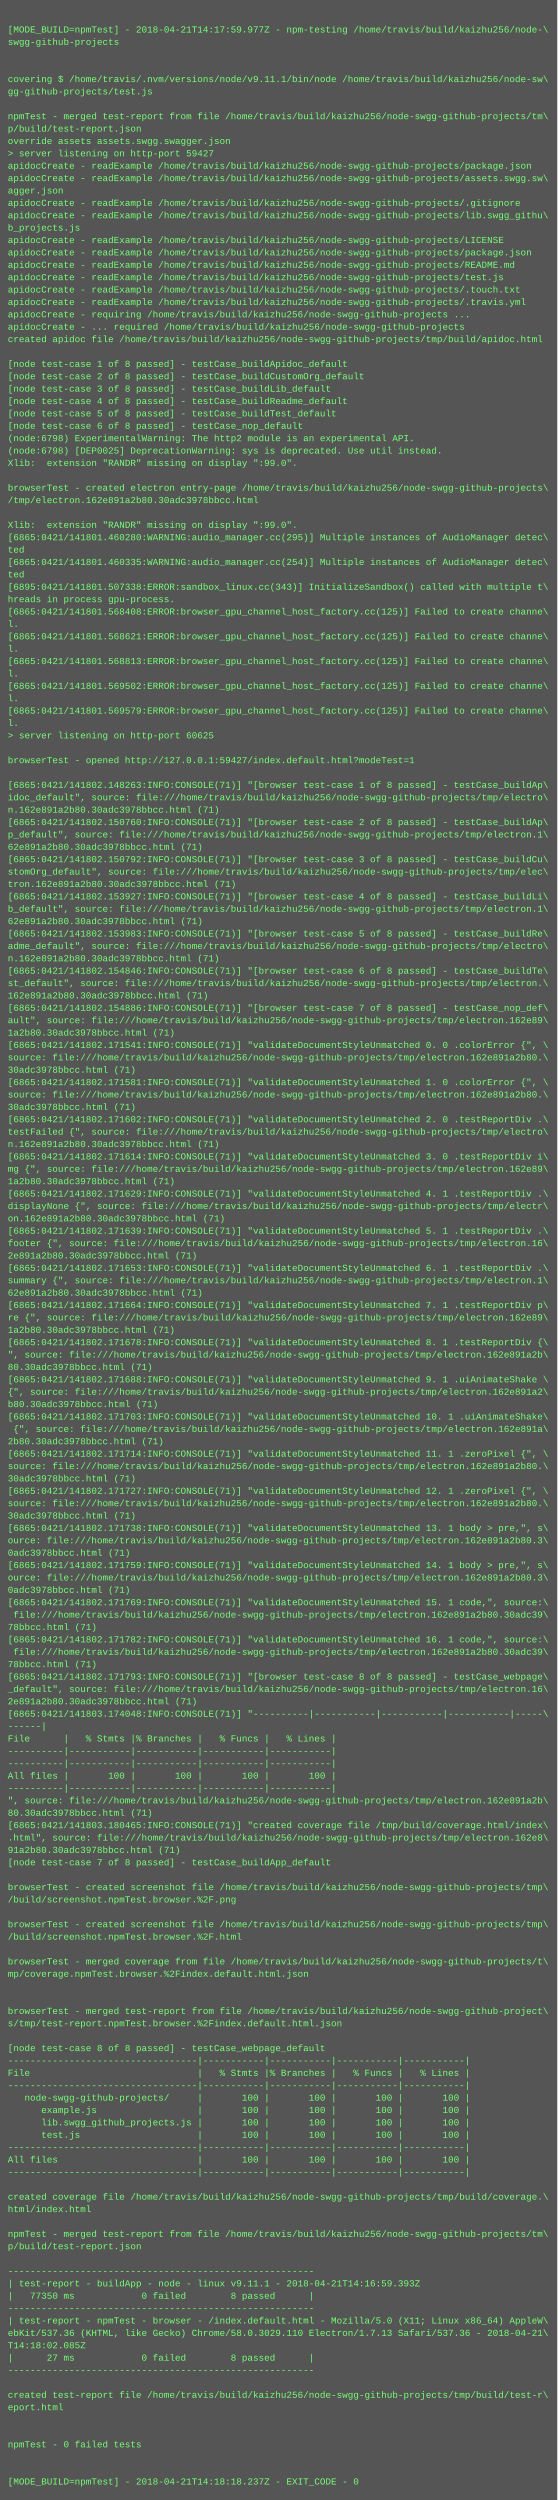
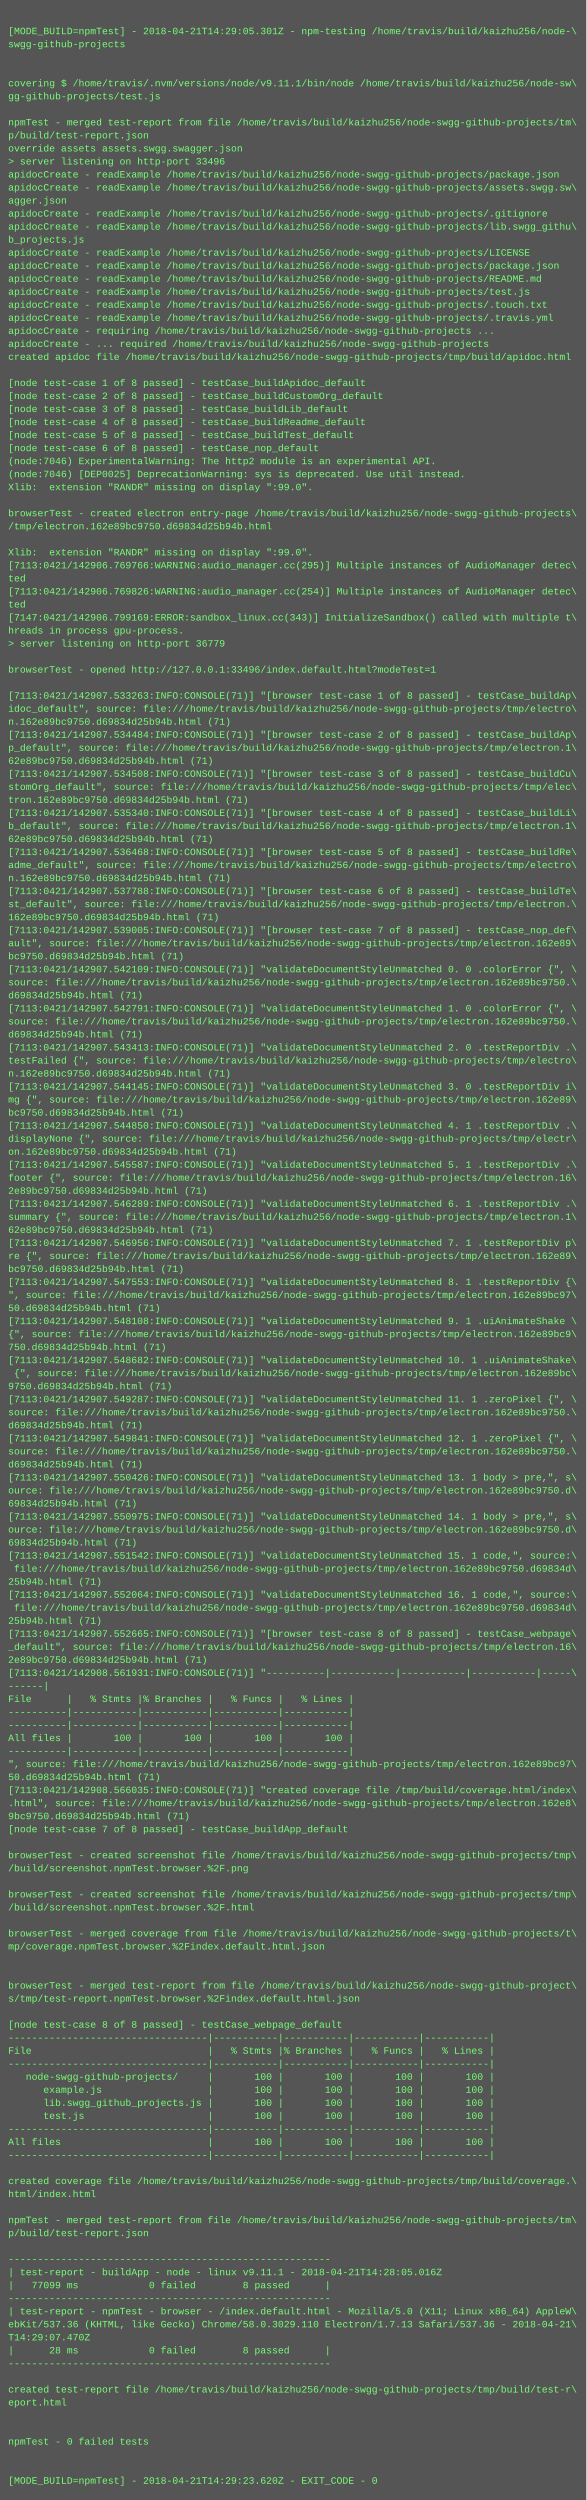
- <svg xmlns="http://www.w3.org/2000/svg" height="3230" width="720">
-   <rect height="3230" fill="#555" width="720" />
+ <svg xmlns="http://www.w3.org/2000/svg" height="3070" width="720">
+   <rect height="3070" fill="#555" width="720" />
  <text fill="#7f7" font-family="Courier New" font-size="12" xml:space="preserve">
    <tspan x="10" y="26" />
-     <tspan x="10" y="42">[MODE_BUILD=npmTest] - 2018-04-21T14:17:59.977Z - npm-testing /home/travis/build/kaizhu256/node-\</tspan>
+     <tspan x="10" y="42">[MODE_BUILD=npmTest] - 2018-04-21T14:29:05.301Z - npm-testing /home/travis/build/kaizhu256/node-\</tspan>
    <tspan x="10" y="58">swgg-github-projects</tspan>
    <tspan x="10" y="74" />
    <tspan x="10" y="90" />
    <tspan x="10" y="106">covering $ /home/travis/.nvm/versions/node/v9.11.1/bin/node /home/travis/build/kaizhu256/node-sw\</tspan>
    <tspan x="10" y="122">gg-github-projects/test.js</tspan>
    <tspan x="10" y="138" />
    <tspan x="10" y="154">npmTest - merged test-report from file /home/travis/build/kaizhu256/node-swgg-github-projects/tm\</tspan>
    <tspan x="10" y="170">p/build/test-report.json</tspan>
    <tspan x="10" y="186">override assets assets.swgg.swagger.json</tspan>
-     <tspan x="10" y="202">&gt; server listening on http-port 59427</tspan>
+     <tspan x="10" y="202">&gt; server listening on http-port 33496</tspan>
    <tspan x="10" y="218">apidocCreate - readExample /home/travis/build/kaizhu256/node-swgg-github-projects/package.json</tspan>
    <tspan x="10" y="234">apidocCreate - readExample /home/travis/build/kaizhu256/node-swgg-github-projects/assets.swgg.sw\</tspan>
    <tspan x="10" y="250">agger.json</tspan>
    <tspan x="10" y="266">apidocCreate - readExample /home/travis/build/kaizhu256/node-swgg-github-projects/.gitignore</tspan>
    <tspan x="10" y="282">apidocCreate - readExample /home/travis/build/kaizhu256/node-swgg-github-projects/lib.swgg_githu\</tspan>
    <tspan x="10" y="298">b_projects.js</tspan>
    <tspan x="10" y="314">apidocCreate - readExample /home/travis/build/kaizhu256/node-swgg-github-projects/LICENSE</tspan>
    <tspan x="10" y="330">apidocCreate - readExample /home/travis/build/kaizhu256/node-swgg-github-projects/package.json</tspan>
    <tspan x="10" y="346">apidocCreate - readExample /home/travis/build/kaizhu256/node-swgg-github-projects/README.md</tspan>
    <tspan x="10" y="362">apidocCreate - readExample /home/travis/build/kaizhu256/node-swgg-github-projects/test.js</tspan>
    <tspan x="10" y="378">apidocCreate - readExample /home/travis/build/kaizhu256/node-swgg-github-projects/.touch.txt</tspan>
    <tspan x="10" y="394">apidocCreate - readExample /home/travis/build/kaizhu256/node-swgg-github-projects/.travis.yml</tspan>
    <tspan x="10" y="410">apidocCreate - requiring /home/travis/build/kaizhu256/node-swgg-github-projects ...</tspan>
    <tspan x="10" y="426">apidocCreate - ... required /home/travis/build/kaizhu256/node-swgg-github-projects</tspan>
    <tspan x="10" y="442">created apidoc file /home/travis/build/kaizhu256/node-swgg-github-projects/tmp/build/apidoc.html</tspan>
    <tspan x="10" y="458" />
    <tspan x="10" y="474">[node test-case 1 of 8 passed] - testCase_buildApidoc_default</tspan>
    <tspan x="10" y="490">[node test-case 2 of 8 passed] - testCase_buildCustomOrg_default</tspan>
    <tspan x="10" y="506">[node test-case 3 of 8 passed] - testCase_buildLib_default</tspan>
    <tspan x="10" y="522">[node test-case 4 of 8 passed] - testCase_buildReadme_default</tspan>
    <tspan x="10" y="538">[node test-case 5 of 8 passed] - testCase_buildTest_default</tspan>
    <tspan x="10" y="554">[node test-case 6 of 8 passed] - testCase_nop_default</tspan>
-     <tspan x="10" y="570">(node:6798) ExperimentalWarning: The http2 module is an experimental API.</tspan>
-     <tspan x="10" y="586">(node:6798) [DEP0025] DeprecationWarning: sys is deprecated. Use util instead.</tspan>
+     <tspan x="10" y="570">(node:7046) ExperimentalWarning: The http2 module is an experimental API.</tspan>
+     <tspan x="10" y="586">(node:7046) [DEP0025] DeprecationWarning: sys is deprecated. Use util instead.</tspan>
    <tspan x="10" y="602">Xlib:  extension "RANDR" missing on display ":99.0".</tspan>
    <tspan x="10" y="618" />
    <tspan x="10" y="634">browserTest - created electron entry-page /home/travis/build/kaizhu256/node-swgg-github-projects\</tspan>
-     <tspan x="10" y="650">/tmp/electron.162e891a2b80.30adc3978bbcc.html</tspan>
+     <tspan x="10" y="650">/tmp/electron.162e89bc9750.d69834d25b94b.html</tspan>
    <tspan x="10" y="666" />
    <tspan x="10" y="682">Xlib:  extension "RANDR" missing on display ":99.0".</tspan>
-     <tspan x="10" y="698">[6865:0421/141801.460280:WARNING:audio_manager.cc(295)] Multiple instances of AudioManager detec\</tspan>
+     <tspan x="10" y="698">[7113:0421/142906.769766:WARNING:audio_manager.cc(295)] Multiple instances of AudioManager detec\</tspan>
    <tspan x="10" y="714">ted</tspan>
-     <tspan x="10" y="730">[6865:0421/141801.460335:WARNING:audio_manager.cc(254)] Multiple instances of AudioManager detec\</tspan>
+     <tspan x="10" y="730">[7113:0421/142906.769826:WARNING:audio_manager.cc(254)] Multiple instances of AudioManager detec\</tspan>
    <tspan x="10" y="746">ted</tspan>
-     <tspan x="10" y="762">[6895:0421/141801.507338:ERROR:sandbox_linux.cc(343)] InitializeSandbox() called with multiple t\</tspan>
+     <tspan x="10" y="762">[7147:0421/142906.799169:ERROR:sandbox_linux.cc(343)] InitializeSandbox() called with multiple t\</tspan>
    <tspan x="10" y="778">hreads in process gpu-process. </tspan>
-     <tspan x="10" y="794">[6865:0421/141801.568408:ERROR:browser_gpu_channel_host_factory.cc(125)] Failed to create channe\</tspan>
-     <tspan x="10" y="810">l.</tspan>
-     <tspan x="10" y="826">[6865:0421/141801.568621:ERROR:browser_gpu_channel_host_factory.cc(125)] Failed to create channe\</tspan>
-     <tspan x="10" y="842">l.</tspan>
-     <tspan x="10" y="858">[6865:0421/141801.568813:ERROR:browser_gpu_channel_host_factory.cc(125)] Failed to create channe\</tspan>
-     <tspan x="10" y="874">l.</tspan>
-     <tspan x="10" y="890">[6865:0421/141801.569502:ERROR:browser_gpu_channel_host_factory.cc(125)] Failed to create channe\</tspan>
-     <tspan x="10" y="906">l.</tspan>
-     <tspan x="10" y="922">[6865:0421/141801.569579:ERROR:browser_gpu_channel_host_factory.cc(125)] Failed to create channe\</tspan>
-     <tspan x="10" y="938">l.</tspan>
-     <tspan x="10" y="954">&gt; server listening on http-port 60625</tspan>
-     <tspan x="10" y="970" />
-     <tspan x="10" y="986">browserTest - opened http://127.0.0.1:59427/index.default.html?modeTest=1</tspan>
-     <tspan x="10" y="1002" />
-     <tspan x="10" y="1018">[6865:0421/141802.148263:INFO:CONSOLE(71)] "[browser test-case 1 of 8 passed] - testCase_buildAp\</tspan>
-     <tspan x="10" y="1034">idoc_default", source: file:///home/travis/build/kaizhu256/node-swgg-github-projects/tmp/electro\</tspan>
-     <tspan x="10" y="1050">n.162e891a2b80.30adc3978bbcc.html (71)</tspan>
-     <tspan x="10" y="1066">[6865:0421/141802.150760:INFO:CONSOLE(71)] "[browser test-case 2 of 8 passed] - testCase_buildAp\</tspan>
-     <tspan x="10" y="1082">p_default", source: file:///home/travis/build/kaizhu256/node-swgg-github-projects/tmp/electron.1\</tspan>
-     <tspan x="10" y="1098">62e891a2b80.30adc3978bbcc.html (71)</tspan>
-     <tspan x="10" y="1114">[6865:0421/141802.150792:INFO:CONSOLE(71)] "[browser test-case 3 of 8 passed] - testCase_buildCu\</tspan>
-     <tspan x="10" y="1130">stomOrg_default", source: file:///home/travis/build/kaizhu256/node-swgg-github-projects/tmp/elec\</tspan>
-     <tspan x="10" y="1146">tron.162e891a2b80.30adc3978bbcc.html (71)</tspan>
-     <tspan x="10" y="1162">[6865:0421/141802.153927:INFO:CONSOLE(71)] "[browser test-case 4 of 8 passed] - testCase_buildLi\</tspan>
-     <tspan x="10" y="1178">b_default", source: file:///home/travis/build/kaizhu256/node-swgg-github-projects/tmp/electron.1\</tspan>
-     <tspan x="10" y="1194">62e891a2b80.30adc3978bbcc.html (71)</tspan>
-     <tspan x="10" y="1210">[6865:0421/141802.153983:INFO:CONSOLE(71)] "[browser test-case 5 of 8 passed] - testCase_buildRe\</tspan>
-     <tspan x="10" y="1226">adme_default", source: file:///home/travis/build/kaizhu256/node-swgg-github-projects/tmp/electro\</tspan>
-     <tspan x="10" y="1242">n.162e891a2b80.30adc3978bbcc.html (71)</tspan>
-     <tspan x="10" y="1258">[6865:0421/141802.154846:INFO:CONSOLE(71)] "[browser test-case 6 of 8 passed] - testCase_buildTe\</tspan>
-     <tspan x="10" y="1274">st_default", source: file:///home/travis/build/kaizhu256/node-swgg-github-projects/tmp/electron.\</tspan>
-     <tspan x="10" y="1290">162e891a2b80.30adc3978bbcc.html (71)</tspan>
-     <tspan x="10" y="1306">[6865:0421/141802.154886:INFO:CONSOLE(71)] "[browser test-case 7 of 8 passed] - testCase_nop_def\</tspan>
-     <tspan x="10" y="1322">ault", source: file:///home/travis/build/kaizhu256/node-swgg-github-projects/tmp/electron.162e89\</tspan>
-     <tspan x="10" y="1338">1a2b80.30adc3978bbcc.html (71)</tspan>
-     <tspan x="10" y="1354">[6865:0421/141802.171541:INFO:CONSOLE(71)] "validateDocumentStyleUnmatched 0. 0 .colorError {", \</tspan>
-     <tspan x="10" y="1370">source: file:///home/travis/build/kaizhu256/node-swgg-github-projects/tmp/electron.162e891a2b80.\</tspan>
-     <tspan x="10" y="1386">30adc3978bbcc.html (71)</tspan>
-     <tspan x="10" y="1402">[6865:0421/141802.171581:INFO:CONSOLE(71)] "validateDocumentStyleUnmatched 1. 0 .colorError {", \</tspan>
-     <tspan x="10" y="1418">source: file:///home/travis/build/kaizhu256/node-swgg-github-projects/tmp/electron.162e891a2b80.\</tspan>
-     <tspan x="10" y="1434">30adc3978bbcc.html (71)</tspan>
-     <tspan x="10" y="1450">[6865:0421/141802.171602:INFO:CONSOLE(71)] "validateDocumentStyleUnmatched 2. 0 .testReportDiv .\</tspan>
-     <tspan x="10" y="1466">testFailed {", source: file:///home/travis/build/kaizhu256/node-swgg-github-projects/tmp/electro\</tspan>
-     <tspan x="10" y="1482">n.162e891a2b80.30adc3978bbcc.html (71)</tspan>
-     <tspan x="10" y="1498">[6865:0421/141802.171614:INFO:CONSOLE(71)] "validateDocumentStyleUnmatched 3. 0 .testReportDiv i\</tspan>
-     <tspan x="10" y="1514">mg {", source: file:///home/travis/build/kaizhu256/node-swgg-github-projects/tmp/electron.162e89\</tspan>
-     <tspan x="10" y="1530">1a2b80.30adc3978bbcc.html (71)</tspan>
-     <tspan x="10" y="1546">[6865:0421/141802.171629:INFO:CONSOLE(71)] "validateDocumentStyleUnmatched 4. 1 .testReportDiv .\</tspan>
-     <tspan x="10" y="1562">displayNone {", source: file:///home/travis/build/kaizhu256/node-swgg-github-projects/tmp/electr\</tspan>
-     <tspan x="10" y="1578">on.162e891a2b80.30adc3978bbcc.html (71)</tspan>
-     <tspan x="10" y="1594">[6865:0421/141802.171639:INFO:CONSOLE(71)] "validateDocumentStyleUnmatched 5. 1 .testReportDiv .\</tspan>
-     <tspan x="10" y="1610">footer {", source: file:///home/travis/build/kaizhu256/node-swgg-github-projects/tmp/electron.16\</tspan>
-     <tspan x="10" y="1626">2e891a2b80.30adc3978bbcc.html (71)</tspan>
-     <tspan x="10" y="1642">[6865:0421/141802.171653:INFO:CONSOLE(71)] "validateDocumentStyleUnmatched 6. 1 .testReportDiv .\</tspan>
-     <tspan x="10" y="1658">summary {", source: file:///home/travis/build/kaizhu256/node-swgg-github-projects/tmp/electron.1\</tspan>
-     <tspan x="10" y="1674">62e891a2b80.30adc3978bbcc.html (71)</tspan>
-     <tspan x="10" y="1690">[6865:0421/141802.171664:INFO:CONSOLE(71)] "validateDocumentStyleUnmatched 7. 1 .testReportDiv p\</tspan>
-     <tspan x="10" y="1706">re {", source: file:///home/travis/build/kaizhu256/node-swgg-github-projects/tmp/electron.162e89\</tspan>
-     <tspan x="10" y="1722">1a2b80.30adc3978bbcc.html (71)</tspan>
-     <tspan x="10" y="1738">[6865:0421/141802.171678:INFO:CONSOLE(71)] "validateDocumentStyleUnmatched 8. 1 .testReportDiv {\</tspan>
-     <tspan x="10" y="1754">", source: file:///home/travis/build/kaizhu256/node-swgg-github-projects/tmp/electron.162e891a2b\</tspan>
-     <tspan x="10" y="1770">80.30adc3978bbcc.html (71)</tspan>
-     <tspan x="10" y="1786">[6865:0421/141802.171688:INFO:CONSOLE(71)] "validateDocumentStyleUnmatched 9. 1 .uiAnimateShake \</tspan>
-     <tspan x="10" y="1802">{", source: file:///home/travis/build/kaizhu256/node-swgg-github-projects/tmp/electron.162e891a2\</tspan>
-     <tspan x="10" y="1818">b80.30adc3978bbcc.html (71)</tspan>
-     <tspan x="10" y="1834">[6865:0421/141802.171703:INFO:CONSOLE(71)] "validateDocumentStyleUnmatched 10. 1 .uiAnimateShake\</tspan>
-     <tspan x="10" y="1850"> {", source: file:///home/travis/build/kaizhu256/node-swgg-github-projects/tmp/electron.162e891a\</tspan>
-     <tspan x="10" y="1866">2b80.30adc3978bbcc.html (71)</tspan>
-     <tspan x="10" y="1882">[6865:0421/141802.171714:INFO:CONSOLE(71)] "validateDocumentStyleUnmatched 11. 1 .zeroPixel {", \</tspan>
-     <tspan x="10" y="1898">source: file:///home/travis/build/kaizhu256/node-swgg-github-projects/tmp/electron.162e891a2b80.\</tspan>
-     <tspan x="10" y="1914">30adc3978bbcc.html (71)</tspan>
-     <tspan x="10" y="1930">[6865:0421/141802.171727:INFO:CONSOLE(71)] "validateDocumentStyleUnmatched 12. 1 .zeroPixel {", \</tspan>
-     <tspan x="10" y="1946">source: file:///home/travis/build/kaizhu256/node-swgg-github-projects/tmp/electron.162e891a2b80.\</tspan>
-     <tspan x="10" y="1962">30adc3978bbcc.html (71)</tspan>
-     <tspan x="10" y="1978">[6865:0421/141802.171738:INFO:CONSOLE(71)] "validateDocumentStyleUnmatched 13. 1 body &gt; pre,", s\</tspan>
-     <tspan x="10" y="1994">ource: file:///home/travis/build/kaizhu256/node-swgg-github-projects/tmp/electron.162e891a2b80.3\</tspan>
-     <tspan x="10" y="2010">0adc3978bbcc.html (71)</tspan>
-     <tspan x="10" y="2026">[6865:0421/141802.171759:INFO:CONSOLE(71)] "validateDocumentStyleUnmatched 14. 1 body &gt; pre,", s\</tspan>
-     <tspan x="10" y="2042">ource: file:///home/travis/build/kaizhu256/node-swgg-github-projects/tmp/electron.162e891a2b80.3\</tspan>
-     <tspan x="10" y="2058">0adc3978bbcc.html (71)</tspan>
-     <tspan x="10" y="2074">[6865:0421/141802.171769:INFO:CONSOLE(71)] "validateDocumentStyleUnmatched 15. 1 code,", source:\</tspan>
-     <tspan x="10" y="2090"> file:///home/travis/build/kaizhu256/node-swgg-github-projects/tmp/electron.162e891a2b80.30adc39\</tspan>
-     <tspan x="10" y="2106">78bbcc.html (71)</tspan>
-     <tspan x="10" y="2122">[6865:0421/141802.171782:INFO:CONSOLE(71)] "validateDocumentStyleUnmatched 16. 1 code,", source:\</tspan>
-     <tspan x="10" y="2138"> file:///home/travis/build/kaizhu256/node-swgg-github-projects/tmp/electron.162e891a2b80.30adc39\</tspan>
-     <tspan x="10" y="2154">78bbcc.html (71)</tspan>
-     <tspan x="10" y="2170">[6865:0421/141802.171793:INFO:CONSOLE(71)] "[browser test-case 8 of 8 passed] - testCase_webpage\</tspan>
-     <tspan x="10" y="2186">_default", source: file:///home/travis/build/kaizhu256/node-swgg-github-projects/tmp/electron.16\</tspan>
-     <tspan x="10" y="2202">2e891a2b80.30adc3978bbcc.html (71)</tspan>
-     <tspan x="10" y="2218">[6865:0421/141803.174048:INFO:CONSOLE(71)] "----------|-----------|-----------|-----------|-----\</tspan>
-     <tspan x="10" y="2234">------|</tspan>
-     <tspan x="10" y="2250">File      |   % Stmts |% Branches |   % Funcs |   % Lines |</tspan>
-     <tspan x="10" y="2266">----------|-----------|-----------|-----------|-----------|</tspan>
-     <tspan x="10" y="2282">----------|-----------|-----------|-----------|-----------|</tspan>
-     <tspan x="10" y="2298">All files |       100 |       100 |       100 |       100 |</tspan>
-     <tspan x="10" y="2314">----------|-----------|-----------|-----------|-----------|</tspan>
-     <tspan x="10" y="2330">", source: file:///home/travis/build/kaizhu256/node-swgg-github-projects/tmp/electron.162e891a2b\</tspan>
-     <tspan x="10" y="2346">80.30adc3978bbcc.html (71)</tspan>
-     <tspan x="10" y="2362">[6865:0421/141803.180465:INFO:CONSOLE(71)] "created coverage file /tmp/build/coverage.html/index\</tspan>
-     <tspan x="10" y="2378">.html", source: file:///home/travis/build/kaizhu256/node-swgg-github-projects/tmp/electron.162e8\</tspan>
-     <tspan x="10" y="2394">91a2b80.30adc3978bbcc.html (71)</tspan>
-     <tspan x="10" y="2410">[node test-case 7 of 8 passed] - testCase_buildApp_default</tspan>
+     <tspan x="10" y="794">&gt; server listening on http-port 36779</tspan>
+     <tspan x="10" y="810" />
+     <tspan x="10" y="826">browserTest - opened http://127.0.0.1:33496/index.default.html?modeTest=1</tspan>
+     <tspan x="10" y="842" />
+     <tspan x="10" y="858">[7113:0421/142907.533263:INFO:CONSOLE(71)] "[browser test-case 1 of 8 passed] - testCase_buildAp\</tspan>
+     <tspan x="10" y="874">idoc_default", source: file:///home/travis/build/kaizhu256/node-swgg-github-projects/tmp/electro\</tspan>
+     <tspan x="10" y="890">n.162e89bc9750.d69834d25b94b.html (71)</tspan>
+     <tspan x="10" y="906">[7113:0421/142907.534484:INFO:CONSOLE(71)] "[browser test-case 2 of 8 passed] - testCase_buildAp\</tspan>
+     <tspan x="10" y="922">p_default", source: file:///home/travis/build/kaizhu256/node-swgg-github-projects/tmp/electron.1\</tspan>
+     <tspan x="10" y="938">62e89bc9750.d69834d25b94b.html (71)</tspan>
+     <tspan x="10" y="954">[7113:0421/142907.534508:INFO:CONSOLE(71)] "[browser test-case 3 of 8 passed] - testCase_buildCu\</tspan>
+     <tspan x="10" y="970">stomOrg_default", source: file:///home/travis/build/kaizhu256/node-swgg-github-projects/tmp/elec\</tspan>
+     <tspan x="10" y="986">tron.162e89bc9750.d69834d25b94b.html (71)</tspan>
+     <tspan x="10" y="1002">[7113:0421/142907.535340:INFO:CONSOLE(71)] "[browser test-case 4 of 8 passed] - testCase_buildLi\</tspan>
+     <tspan x="10" y="1018">b_default", source: file:///home/travis/build/kaizhu256/node-swgg-github-projects/tmp/electron.1\</tspan>
+     <tspan x="10" y="1034">62e89bc9750.d69834d25b94b.html (71)</tspan>
+     <tspan x="10" y="1050">[7113:0421/142907.536468:INFO:CONSOLE(71)] "[browser test-case 5 of 8 passed] - testCase_buildRe\</tspan>
+     <tspan x="10" y="1066">adme_default", source: file:///home/travis/build/kaizhu256/node-swgg-github-projects/tmp/electro\</tspan>
+     <tspan x="10" y="1082">n.162e89bc9750.d69834d25b94b.html (71)</tspan>
+     <tspan x="10" y="1098">[7113:0421/142907.537788:INFO:CONSOLE(71)] "[browser test-case 6 of 8 passed] - testCase_buildTe\</tspan>
+     <tspan x="10" y="1114">st_default", source: file:///home/travis/build/kaizhu256/node-swgg-github-projects/tmp/electron.\</tspan>
+     <tspan x="10" y="1130">162e89bc9750.d69834d25b94b.html (71)</tspan>
+     <tspan x="10" y="1146">[7113:0421/142907.539005:INFO:CONSOLE(71)] "[browser test-case 7 of 8 passed] - testCase_nop_def\</tspan>
+     <tspan x="10" y="1162">ault", source: file:///home/travis/build/kaizhu256/node-swgg-github-projects/tmp/electron.162e89\</tspan>
+     <tspan x="10" y="1178">bc9750.d69834d25b94b.html (71)</tspan>
+     <tspan x="10" y="1194">[7113:0421/142907.542109:INFO:CONSOLE(71)] "validateDocumentStyleUnmatched 0. 0 .colorError {", \</tspan>
+     <tspan x="10" y="1210">source: file:///home/travis/build/kaizhu256/node-swgg-github-projects/tmp/electron.162e89bc9750.\</tspan>
+     <tspan x="10" y="1226">d69834d25b94b.html (71)</tspan>
+     <tspan x="10" y="1242">[7113:0421/142907.542791:INFO:CONSOLE(71)] "validateDocumentStyleUnmatched 1. 0 .colorError {", \</tspan>
+     <tspan x="10" y="1258">source: file:///home/travis/build/kaizhu256/node-swgg-github-projects/tmp/electron.162e89bc9750.\</tspan>
+     <tspan x="10" y="1274">d69834d25b94b.html (71)</tspan>
+     <tspan x="10" y="1290">[7113:0421/142907.543413:INFO:CONSOLE(71)] "validateDocumentStyleUnmatched 2. 0 .testReportDiv .\</tspan>
+     <tspan x="10" y="1306">testFailed {", source: file:///home/travis/build/kaizhu256/node-swgg-github-projects/tmp/electro\</tspan>
+     <tspan x="10" y="1322">n.162e89bc9750.d69834d25b94b.html (71)</tspan>
+     <tspan x="10" y="1338">[7113:0421/142907.544145:INFO:CONSOLE(71)] "validateDocumentStyleUnmatched 3. 0 .testReportDiv i\</tspan>
+     <tspan x="10" y="1354">mg {", source: file:///home/travis/build/kaizhu256/node-swgg-github-projects/tmp/electron.162e89\</tspan>
+     <tspan x="10" y="1370">bc9750.d69834d25b94b.html (71)</tspan>
+     <tspan x="10" y="1386">[7113:0421/142907.544850:INFO:CONSOLE(71)] "validateDocumentStyleUnmatched 4. 1 .testReportDiv .\</tspan>
+     <tspan x="10" y="1402">displayNone {", source: file:///home/travis/build/kaizhu256/node-swgg-github-projects/tmp/electr\</tspan>
+     <tspan x="10" y="1418">on.162e89bc9750.d69834d25b94b.html (71)</tspan>
+     <tspan x="10" y="1434">[7113:0421/142907.545587:INFO:CONSOLE(71)] "validateDocumentStyleUnmatched 5. 1 .testReportDiv .\</tspan>
+     <tspan x="10" y="1450">footer {", source: file:///home/travis/build/kaizhu256/node-swgg-github-projects/tmp/electron.16\</tspan>
+     <tspan x="10" y="1466">2e89bc9750.d69834d25b94b.html (71)</tspan>
+     <tspan x="10" y="1482">[7113:0421/142907.546289:INFO:CONSOLE(71)] "validateDocumentStyleUnmatched 6. 1 .testReportDiv .\</tspan>
+     <tspan x="10" y="1498">summary {", source: file:///home/travis/build/kaizhu256/node-swgg-github-projects/tmp/electron.1\</tspan>
+     <tspan x="10" y="1514">62e89bc9750.d69834d25b94b.html (71)</tspan>
+     <tspan x="10" y="1530">[7113:0421/142907.546956:INFO:CONSOLE(71)] "validateDocumentStyleUnmatched 7. 1 .testReportDiv p\</tspan>
+     <tspan x="10" y="1546">re {", source: file:///home/travis/build/kaizhu256/node-swgg-github-projects/tmp/electron.162e89\</tspan>
+     <tspan x="10" y="1562">bc9750.d69834d25b94b.html (71)</tspan>
+     <tspan x="10" y="1578">[7113:0421/142907.547553:INFO:CONSOLE(71)] "validateDocumentStyleUnmatched 8. 1 .testReportDiv {\</tspan>
+     <tspan x="10" y="1594">", source: file:///home/travis/build/kaizhu256/node-swgg-github-projects/tmp/electron.162e89bc97\</tspan>
+     <tspan x="10" y="1610">50.d69834d25b94b.html (71)</tspan>
+     <tspan x="10" y="1626">[7113:0421/142907.548108:INFO:CONSOLE(71)] "validateDocumentStyleUnmatched 9. 1 .uiAnimateShake \</tspan>
+     <tspan x="10" y="1642">{", source: file:///home/travis/build/kaizhu256/node-swgg-github-projects/tmp/electron.162e89bc9\</tspan>
+     <tspan x="10" y="1658">750.d69834d25b94b.html (71)</tspan>
+     <tspan x="10" y="1674">[7113:0421/142907.548682:INFO:CONSOLE(71)] "validateDocumentStyleUnmatched 10. 1 .uiAnimateShake\</tspan>
+     <tspan x="10" y="1690"> {", source: file:///home/travis/build/kaizhu256/node-swgg-github-projects/tmp/electron.162e89bc\</tspan>
+     <tspan x="10" y="1706">9750.d69834d25b94b.html (71)</tspan>
+     <tspan x="10" y="1722">[7113:0421/142907.549287:INFO:CONSOLE(71)] "validateDocumentStyleUnmatched 11. 1 .zeroPixel {", \</tspan>
+     <tspan x="10" y="1738">source: file:///home/travis/build/kaizhu256/node-swgg-github-projects/tmp/electron.162e89bc9750.\</tspan>
+     <tspan x="10" y="1754">d69834d25b94b.html (71)</tspan>
+     <tspan x="10" y="1770">[7113:0421/142907.549841:INFO:CONSOLE(71)] "validateDocumentStyleUnmatched 12. 1 .zeroPixel {", \</tspan>
+     <tspan x="10" y="1786">source: file:///home/travis/build/kaizhu256/node-swgg-github-projects/tmp/electron.162e89bc9750.\</tspan>
+     <tspan x="10" y="1802">d69834d25b94b.html (71)</tspan>
+     <tspan x="10" y="1818">[7113:0421/142907.550426:INFO:CONSOLE(71)] "validateDocumentStyleUnmatched 13. 1 body &gt; pre,", s\</tspan>
+     <tspan x="10" y="1834">ource: file:///home/travis/build/kaizhu256/node-swgg-github-projects/tmp/electron.162e89bc9750.d\</tspan>
+     <tspan x="10" y="1850">69834d25b94b.html (71)</tspan>
+     <tspan x="10" y="1866">[7113:0421/142907.550975:INFO:CONSOLE(71)] "validateDocumentStyleUnmatched 14. 1 body &gt; pre,", s\</tspan>
+     <tspan x="10" y="1882">ource: file:///home/travis/build/kaizhu256/node-swgg-github-projects/tmp/electron.162e89bc9750.d\</tspan>
+     <tspan x="10" y="1898">69834d25b94b.html (71)</tspan>
+     <tspan x="10" y="1914">[7113:0421/142907.551542:INFO:CONSOLE(71)] "validateDocumentStyleUnmatched 15. 1 code,", source:\</tspan>
+     <tspan x="10" y="1930"> file:///home/travis/build/kaizhu256/node-swgg-github-projects/tmp/electron.162e89bc9750.d69834d\</tspan>
+     <tspan x="10" y="1946">25b94b.html (71)</tspan>
+     <tspan x="10" y="1962">[7113:0421/142907.552064:INFO:CONSOLE(71)] "validateDocumentStyleUnmatched 16. 1 code,", source:\</tspan>
+     <tspan x="10" y="1978"> file:///home/travis/build/kaizhu256/node-swgg-github-projects/tmp/electron.162e89bc9750.d69834d\</tspan>
+     <tspan x="10" y="1994">25b94b.html (71)</tspan>
+     <tspan x="10" y="2010">[7113:0421/142907.552665:INFO:CONSOLE(71)] "[browser test-case 8 of 8 passed] - testCase_webpage\</tspan>
+     <tspan x="10" y="2026">_default", source: file:///home/travis/build/kaizhu256/node-swgg-github-projects/tmp/electron.16\</tspan>
+     <tspan x="10" y="2042">2e89bc9750.d69834d25b94b.html (71)</tspan>
+     <tspan x="10" y="2058">[7113:0421/142908.561931:INFO:CONSOLE(71)] "----------|-----------|-----------|-----------|-----\</tspan>
+     <tspan x="10" y="2074">------|</tspan>
+     <tspan x="10" y="2090">File      |   % Stmts |% Branches |   % Funcs |   % Lines |</tspan>
+     <tspan x="10" y="2106">----------|-----------|-----------|-----------|-----------|</tspan>
+     <tspan x="10" y="2122">----------|-----------|-----------|-----------|-----------|</tspan>
+     <tspan x="10" y="2138">All files |       100 |       100 |       100 |       100 |</tspan>
+     <tspan x="10" y="2154">----------|-----------|-----------|-----------|-----------|</tspan>
+     <tspan x="10" y="2170">", source: file:///home/travis/build/kaizhu256/node-swgg-github-projects/tmp/electron.162e89bc97\</tspan>
+     <tspan x="10" y="2186">50.d69834d25b94b.html (71)</tspan>
+     <tspan x="10" y="2202">[7113:0421/142908.566035:INFO:CONSOLE(71)] "created coverage file /tmp/build/coverage.html/index\</tspan>
+     <tspan x="10" y="2218">.html", source: file:///home/travis/build/kaizhu256/node-swgg-github-projects/tmp/electron.162e8\</tspan>
+     <tspan x="10" y="2234">9bc9750.d69834d25b94b.html (71)</tspan>
+     <tspan x="10" y="2250">[node test-case 7 of 8 passed] - testCase_buildApp_default</tspan>
+     <tspan x="10" y="2266" />
+     <tspan x="10" y="2282">browserTest - created screenshot file /home/travis/build/kaizhu256/node-swgg-github-projects/tmp\</tspan>
+     <tspan x="10" y="2298">/build/screenshot.npmTest.browser.%2F.png</tspan>
+     <tspan x="10" y="2314" />
+     <tspan x="10" y="2330">browserTest - created screenshot file /home/travis/build/kaizhu256/node-swgg-github-projects/tmp\</tspan>
+     <tspan x="10" y="2346">/build/screenshot.npmTest.browser.%2F.html</tspan>
+     <tspan x="10" y="2362" />
+     <tspan x="10" y="2378">browserTest - merged coverage from file /home/travis/build/kaizhu256/node-swgg-github-projects/t\</tspan>
+     <tspan x="10" y="2394">mp/coverage.npmTest.browser.%2Findex.default.html.json</tspan>
+     <tspan x="10" y="2410" />
    <tspan x="10" y="2426" />
-     <tspan x="10" y="2442">browserTest - created screenshot file /home/travis/build/kaizhu256/node-swgg-github-projects/tmp\</tspan>
-     <tspan x="10" y="2458">/build/screenshot.npmTest.browser.%2F.png</tspan>
+     <tspan x="10" y="2442">browserTest - merged test-report from file /home/travis/build/kaizhu256/node-swgg-github-project\</tspan>
+     <tspan x="10" y="2458">s/tmp/test-report.npmTest.browser.%2Findex.default.html.json</tspan>
    <tspan x="10" y="2474" />
-     <tspan x="10" y="2490">browserTest - created screenshot file /home/travis/build/kaizhu256/node-swgg-github-projects/tmp\</tspan>
-     <tspan x="10" y="2506">/build/screenshot.npmTest.browser.%2F.html</tspan>
-     <tspan x="10" y="2522" />
-     <tspan x="10" y="2538">browserTest - merged coverage from file /home/travis/build/kaizhu256/node-swgg-github-projects/t\</tspan>
-     <tspan x="10" y="2554">mp/coverage.npmTest.browser.%2Findex.default.html.json</tspan>
-     <tspan x="10" y="2570" />
-     <tspan x="10" y="2586" />
-     <tspan x="10" y="2602">browserTest - merged test-report from file /home/travis/build/kaizhu256/node-swgg-github-project\</tspan>
-     <tspan x="10" y="2618">s/tmp/test-report.npmTest.browser.%2Findex.default.html.json</tspan>
-     <tspan x="10" y="2634" />
-     <tspan x="10" y="2650">[node test-case 8 of 8 passed] - testCase_webpage_default</tspan>
-     <tspan x="10" y="2666">----------------------------------|-----------|-----------|-----------|-----------|</tspan>
-     <tspan x="10" y="2682">File                              |   % Stmts |% Branches |   % Funcs |   % Lines |</tspan>
-     <tspan x="10" y="2698">----------------------------------|-----------|-----------|-----------|-----------|</tspan>
-     <tspan x="10" y="2714">   node-swgg-github-projects/     |       100 |       100 |       100 |       100 |</tspan>
-     <tspan x="10" y="2730">      example.js                  |       100 |       100 |       100 |       100 |</tspan>
-     <tspan x="10" y="2746">      lib.swgg_github_projects.js |       100 |       100 |       100 |       100 |</tspan>
-     <tspan x="10" y="2762">      test.js                     |       100 |       100 |       100 |       100 |</tspan>
-     <tspan x="10" y="2778">----------------------------------|-----------|-----------|-----------|-----------|</tspan>
-     <tspan x="10" y="2794">All files                         |       100 |       100 |       100 |       100 |</tspan>
-     <tspan x="10" y="2810">----------------------------------|-----------|-----------|-----------|-----------|</tspan>
-     <tspan x="10" y="2826" />
-     <tspan x="10" y="2842">created coverage file /home/travis/build/kaizhu256/node-swgg-github-projects/tmp/build/coverage.\</tspan>
-     <tspan x="10" y="2858">html/index.html</tspan>
-     <tspan x="10" y="2874" />
-     <tspan x="10" y="2890">npmTest - merged test-report from file /home/travis/build/kaizhu256/node-swgg-github-projects/tm\</tspan>
-     <tspan x="10" y="2906">p/build/test-report.json</tspan>
+     <tspan x="10" y="2490">[node test-case 8 of 8 passed] - testCase_webpage_default</tspan>
+     <tspan x="10" y="2506">----------------------------------|-----------|-----------|-----------|-----------|</tspan>
+     <tspan x="10" y="2522">File                              |   % Stmts |% Branches |   % Funcs |   % Lines |</tspan>
+     <tspan x="10" y="2538">----------------------------------|-----------|-----------|-----------|-----------|</tspan>
+     <tspan x="10" y="2554">   node-swgg-github-projects/     |       100 |       100 |       100 |       100 |</tspan>
+     <tspan x="10" y="2570">      example.js                  |       100 |       100 |       100 |       100 |</tspan>
+     <tspan x="10" y="2586">      lib.swgg_github_projects.js |       100 |       100 |       100 |       100 |</tspan>
+     <tspan x="10" y="2602">      test.js                     |       100 |       100 |       100 |       100 |</tspan>
+     <tspan x="10" y="2618">----------------------------------|-----------|-----------|-----------|-----------|</tspan>
+     <tspan x="10" y="2634">All files                         |       100 |       100 |       100 |       100 |</tspan>
+     <tspan x="10" y="2650">----------------------------------|-----------|-----------|-----------|-----------|</tspan>
+     <tspan x="10" y="2666" />
+     <tspan x="10" y="2682">created coverage file /home/travis/build/kaizhu256/node-swgg-github-projects/tmp/build/coverage.\</tspan>
+     <tspan x="10" y="2698">html/index.html</tspan>
+     <tspan x="10" y="2714" />
+     <tspan x="10" y="2730">npmTest - merged test-report from file /home/travis/build/kaizhu256/node-swgg-github-projects/tm\</tspan>
+     <tspan x="10" y="2746">p/build/test-report.json</tspan>
+     <tspan x="10" y="2762" />
+     <tspan x="10" y="2778">-------------------------------------------------------</tspan>
+     <tspan x="10" y="2794">| test-report - buildApp - node - linux v9.11.1 - 2018-04-21T14:28:05.016Z</tspan>
+     <tspan x="10" y="2810">|   77099 ms            0 failed        8 passed      |</tspan>
+     <tspan x="10" y="2826">-------------------------------------------------------</tspan>
+     <tspan x="10" y="2842">| test-report - npmTest - browser - /index.default.html - Mozilla/5.0 (X11; Linux x86_64) AppleW\</tspan>
+     <tspan x="10" y="2858">ebKit/537.36 (KHTML, like Gecko) Chrome/58.0.3029.110 Electron/1.7.13 Safari/537.36 - 2018-04-21\</tspan>
+     <tspan x="10" y="2874">T14:29:07.470Z</tspan>
+     <tspan x="10" y="2890">|      28 ms            0 failed        8 passed      |</tspan>
+     <tspan x="10" y="2906">-------------------------------------------------------</tspan>
    <tspan x="10" y="2922" />
-     <tspan x="10" y="2938">-------------------------------------------------------</tspan>
-     <tspan x="10" y="2954">| test-report - buildApp - node - linux v9.11.1 - 2018-04-21T14:16:59.393Z</tspan>
-     <tspan x="10" y="2970">|   77350 ms            0 failed        8 passed      |</tspan>
-     <tspan x="10" y="2986">-------------------------------------------------------</tspan>
-     <tspan x="10" y="3002">| test-report - npmTest - browser - /index.default.html - Mozilla/5.0 (X11; Linux x86_64) AppleW\</tspan>
-     <tspan x="10" y="3018">ebKit/537.36 (KHTML, like Gecko) Chrome/58.0.3029.110 Electron/1.7.13 Safari/537.36 - 2018-04-21\</tspan>
-     <tspan x="10" y="3034">T14:18:02.085Z</tspan>
-     <tspan x="10" y="3050">|      27 ms            0 failed        8 passed      |</tspan>
-     <tspan x="10" y="3066">-------------------------------------------------------</tspan>
-     <tspan x="10" y="3082" />
-     <tspan x="10" y="3098">created test-report file /home/travis/build/kaizhu256/node-swgg-github-projects/tmp/build/test-r\</tspan>
-     <tspan x="10" y="3114">eport.html</tspan>
-     <tspan x="10" y="3130" />
-     <tspan x="10" y="3146" />
-     <tspan x="10" y="3162">npmTest - 0 failed tests</tspan>
-     <tspan x="10" y="3178" />
-     <tspan x="10" y="3194" />
-     <tspan x="10" y="3210">[MODE_BUILD=npmTest] - 2018-04-21T14:18:18.237Z - EXIT_CODE - 0</tspan>
+     <tspan x="10" y="2938">created test-report file /home/travis/build/kaizhu256/node-swgg-github-projects/tmp/build/test-r\</tspan>
+     <tspan x="10" y="2954">eport.html</tspan>
+     <tspan x="10" y="2970" />
+     <tspan x="10" y="2986" />
+     <tspan x="10" y="3002">npmTest - 0 failed tests</tspan>
+     <tspan x="10" y="3018" />
+     <tspan x="10" y="3034" />
+     <tspan x="10" y="3050">[MODE_BUILD=npmTest] - 2018-04-21T14:29:23.620Z - EXIT_CODE - 0</tspan>
  </text>
</svg>
